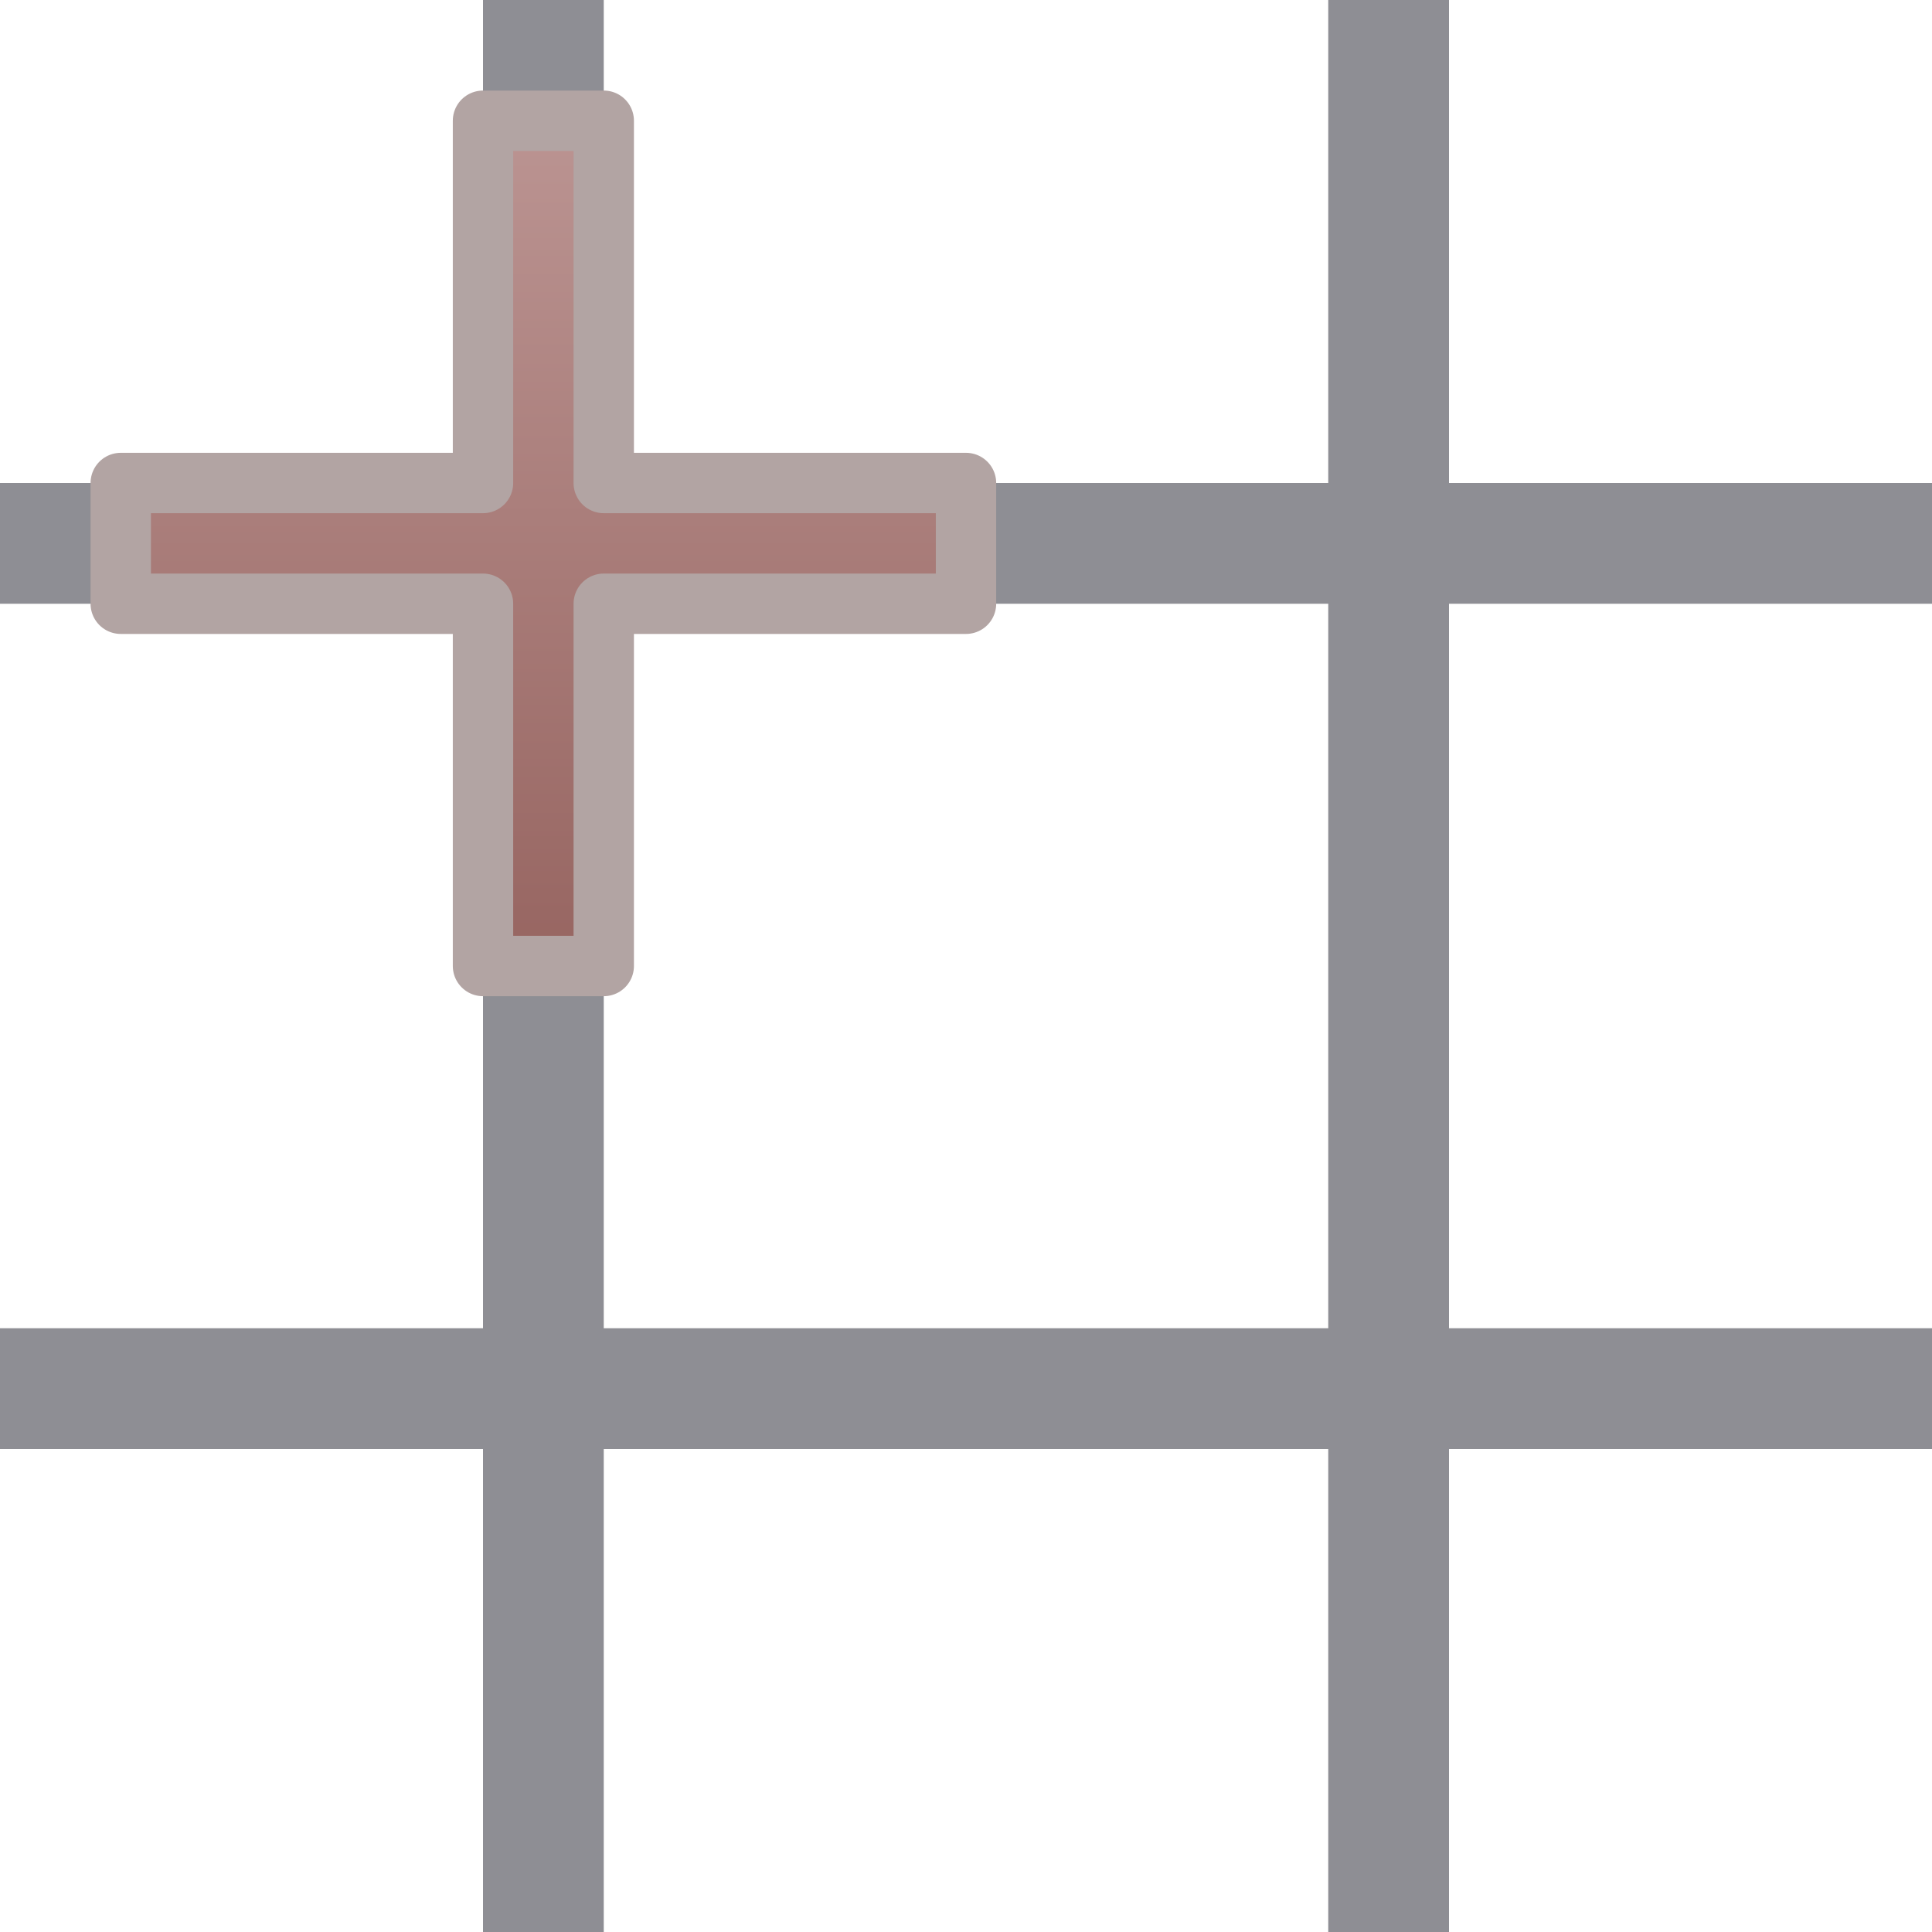
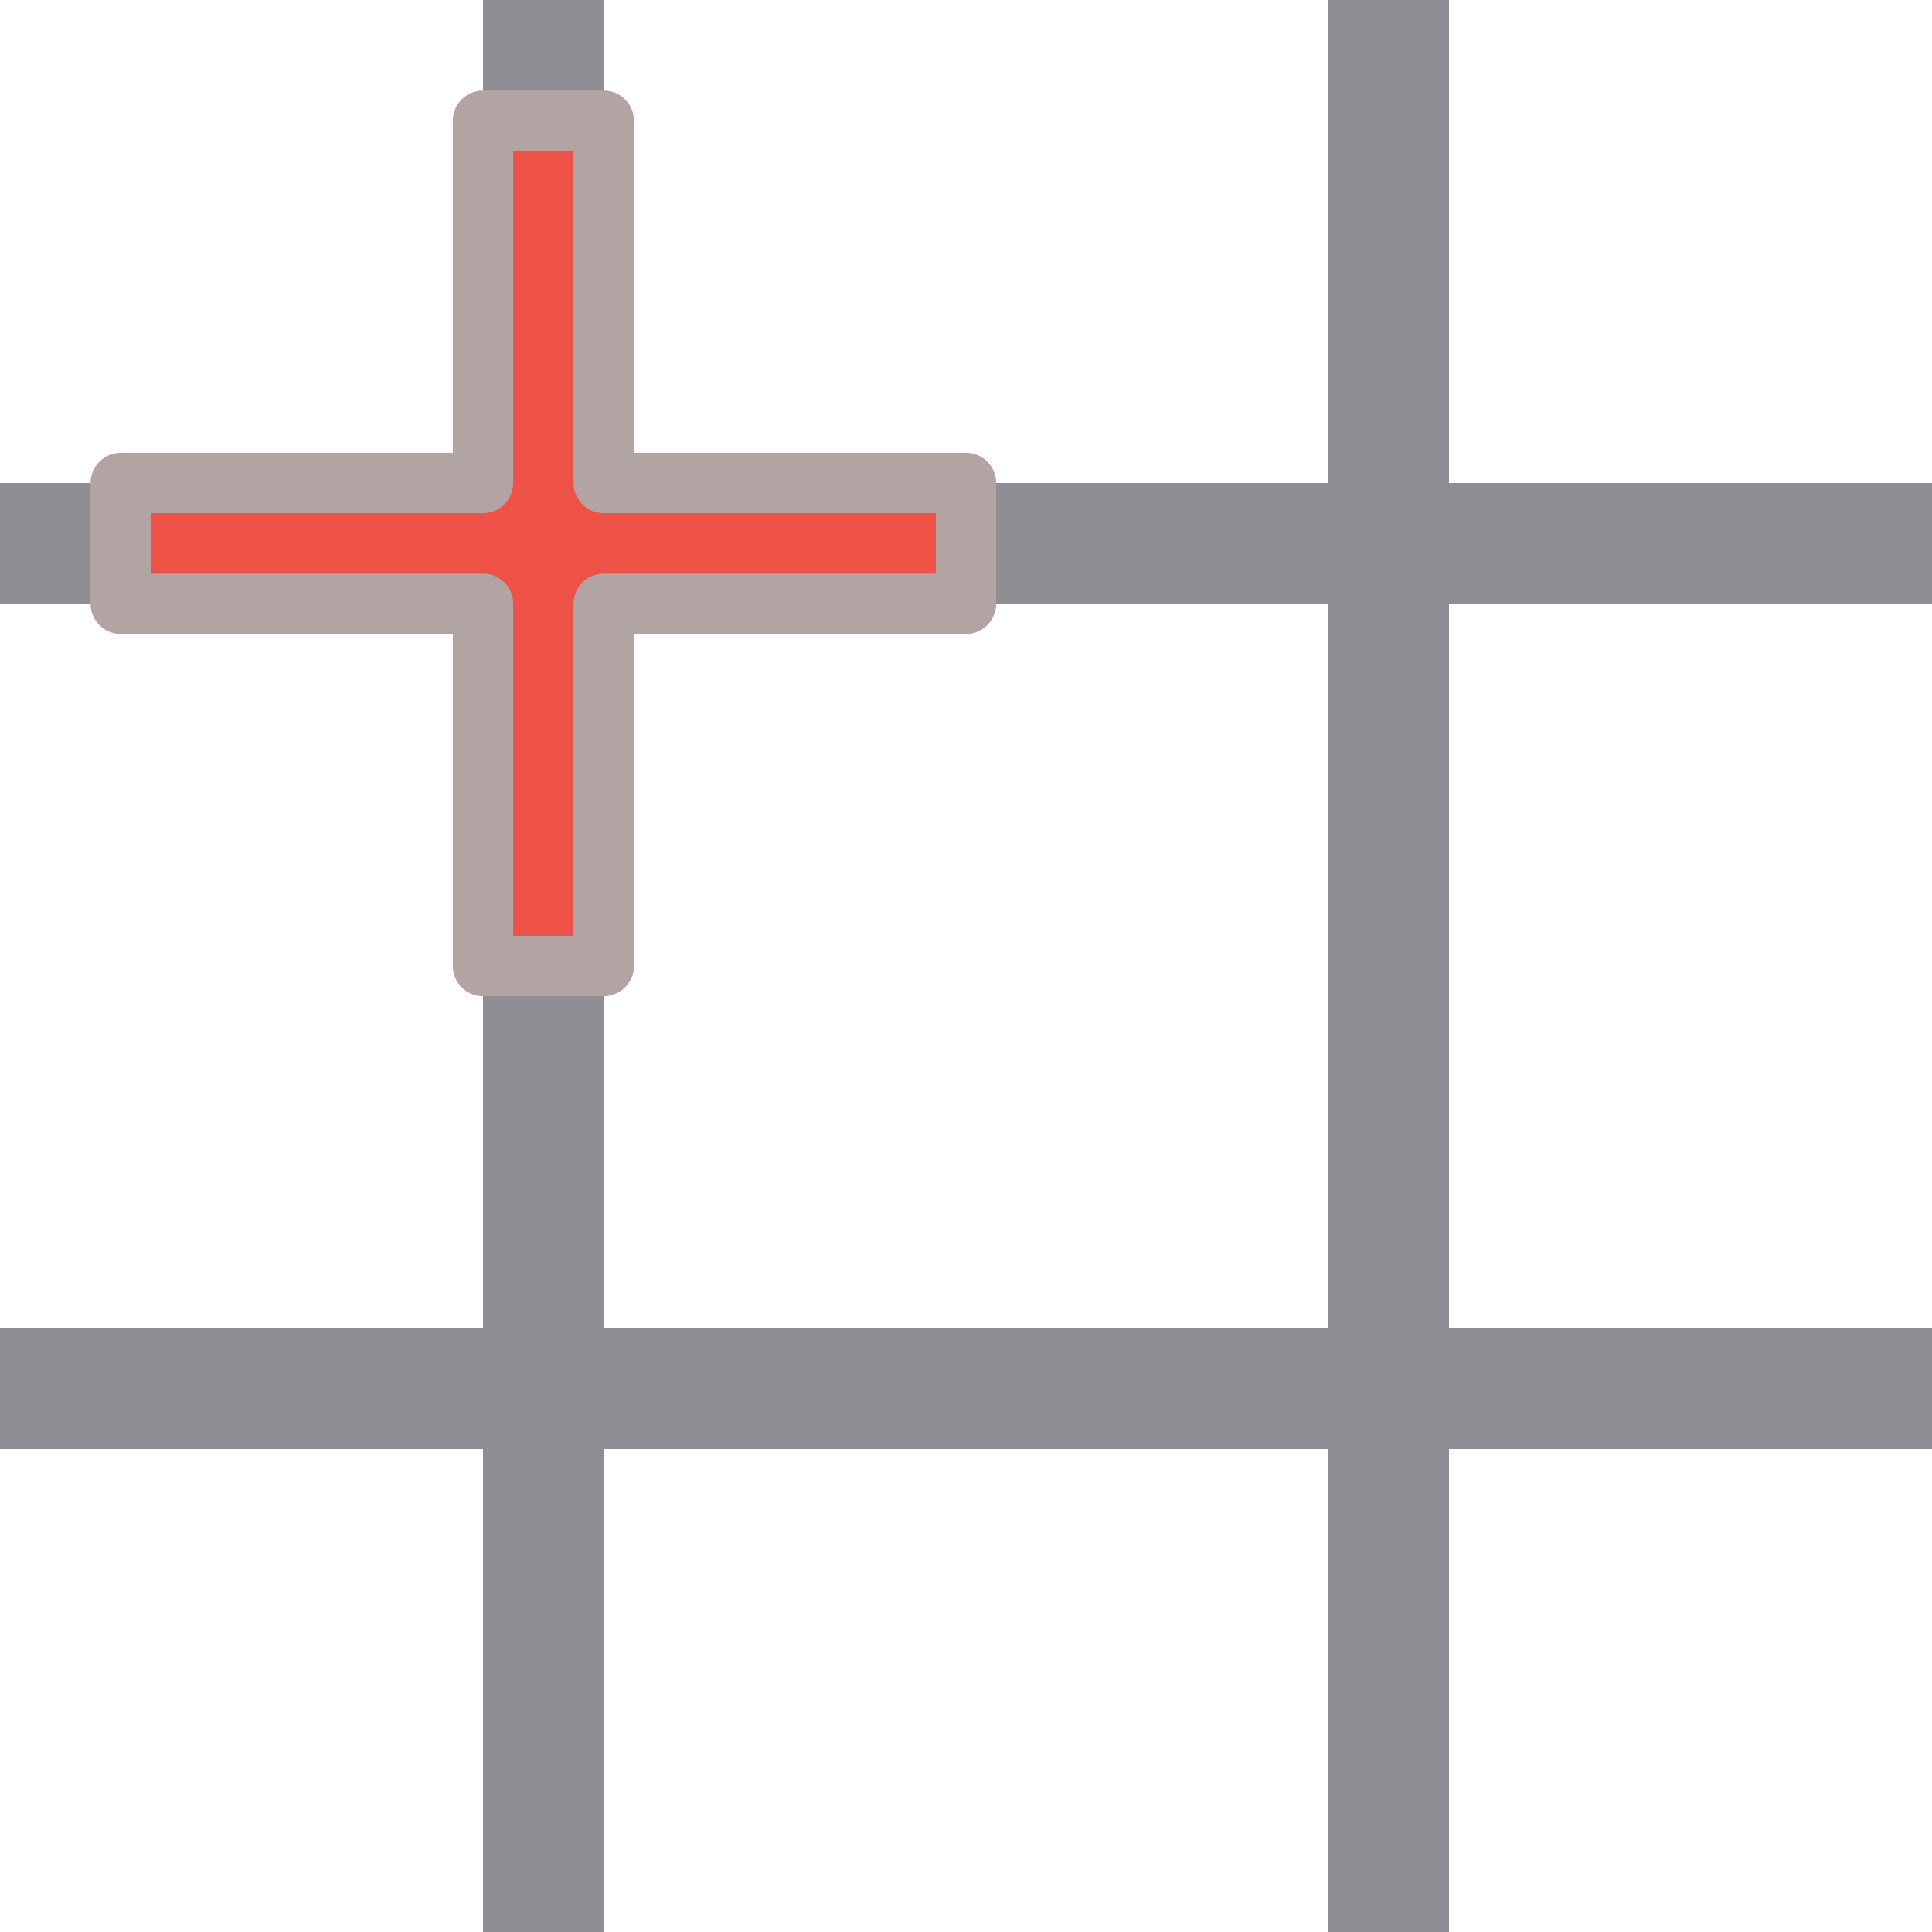
<svg xmlns="http://www.w3.org/2000/svg" fill="#E6E6EA" id="svg3039" width="16" height="16" version="1.1">
-   <defs>
-     <linearGradient id="cg0" x1="0" y1="0" x2="0" y2="1">
-       <stop offset="0" stop-color="#BB9492" />
-       <stop offset="1" stop-color="#976561" />
-     </linearGradient>
-   </defs>
  <g id="layer1">
    <rect id="rect3905" y="4" width="16" height="1" fill="#8E8E94" stroke-width="0" />
    <rect id="rect3907" y="11" width="16" height="1" fill="#8E8E94" stroke-width="0" />
    <rect id="rect3913" transform="rotate(90)" y="-5" width="16" height="1" fill="#8E8E94" stroke-width="0" />
    <rect id="rect3915" transform="rotate(90)" y="-12" width="16" height="1" fill="#8E8E94" stroke-width="0" />
-     <path id="path3921" d="m4 1h1v3h3v1h-3v3h-1v-3h-3v-1h3z" fill="url(#cg0)" stroke="#B2A4A3" stroke-linejoin="round" stroke-width=".5" />
+     <path id="path3921" d="m4 1h1v3h3v1h-3v3h-1v-3h-3v-1h3z" fill="#EE5145" stroke="#B2A4A3" stroke-linejoin="round" stroke-width=".5" />
  </g>
</svg>
